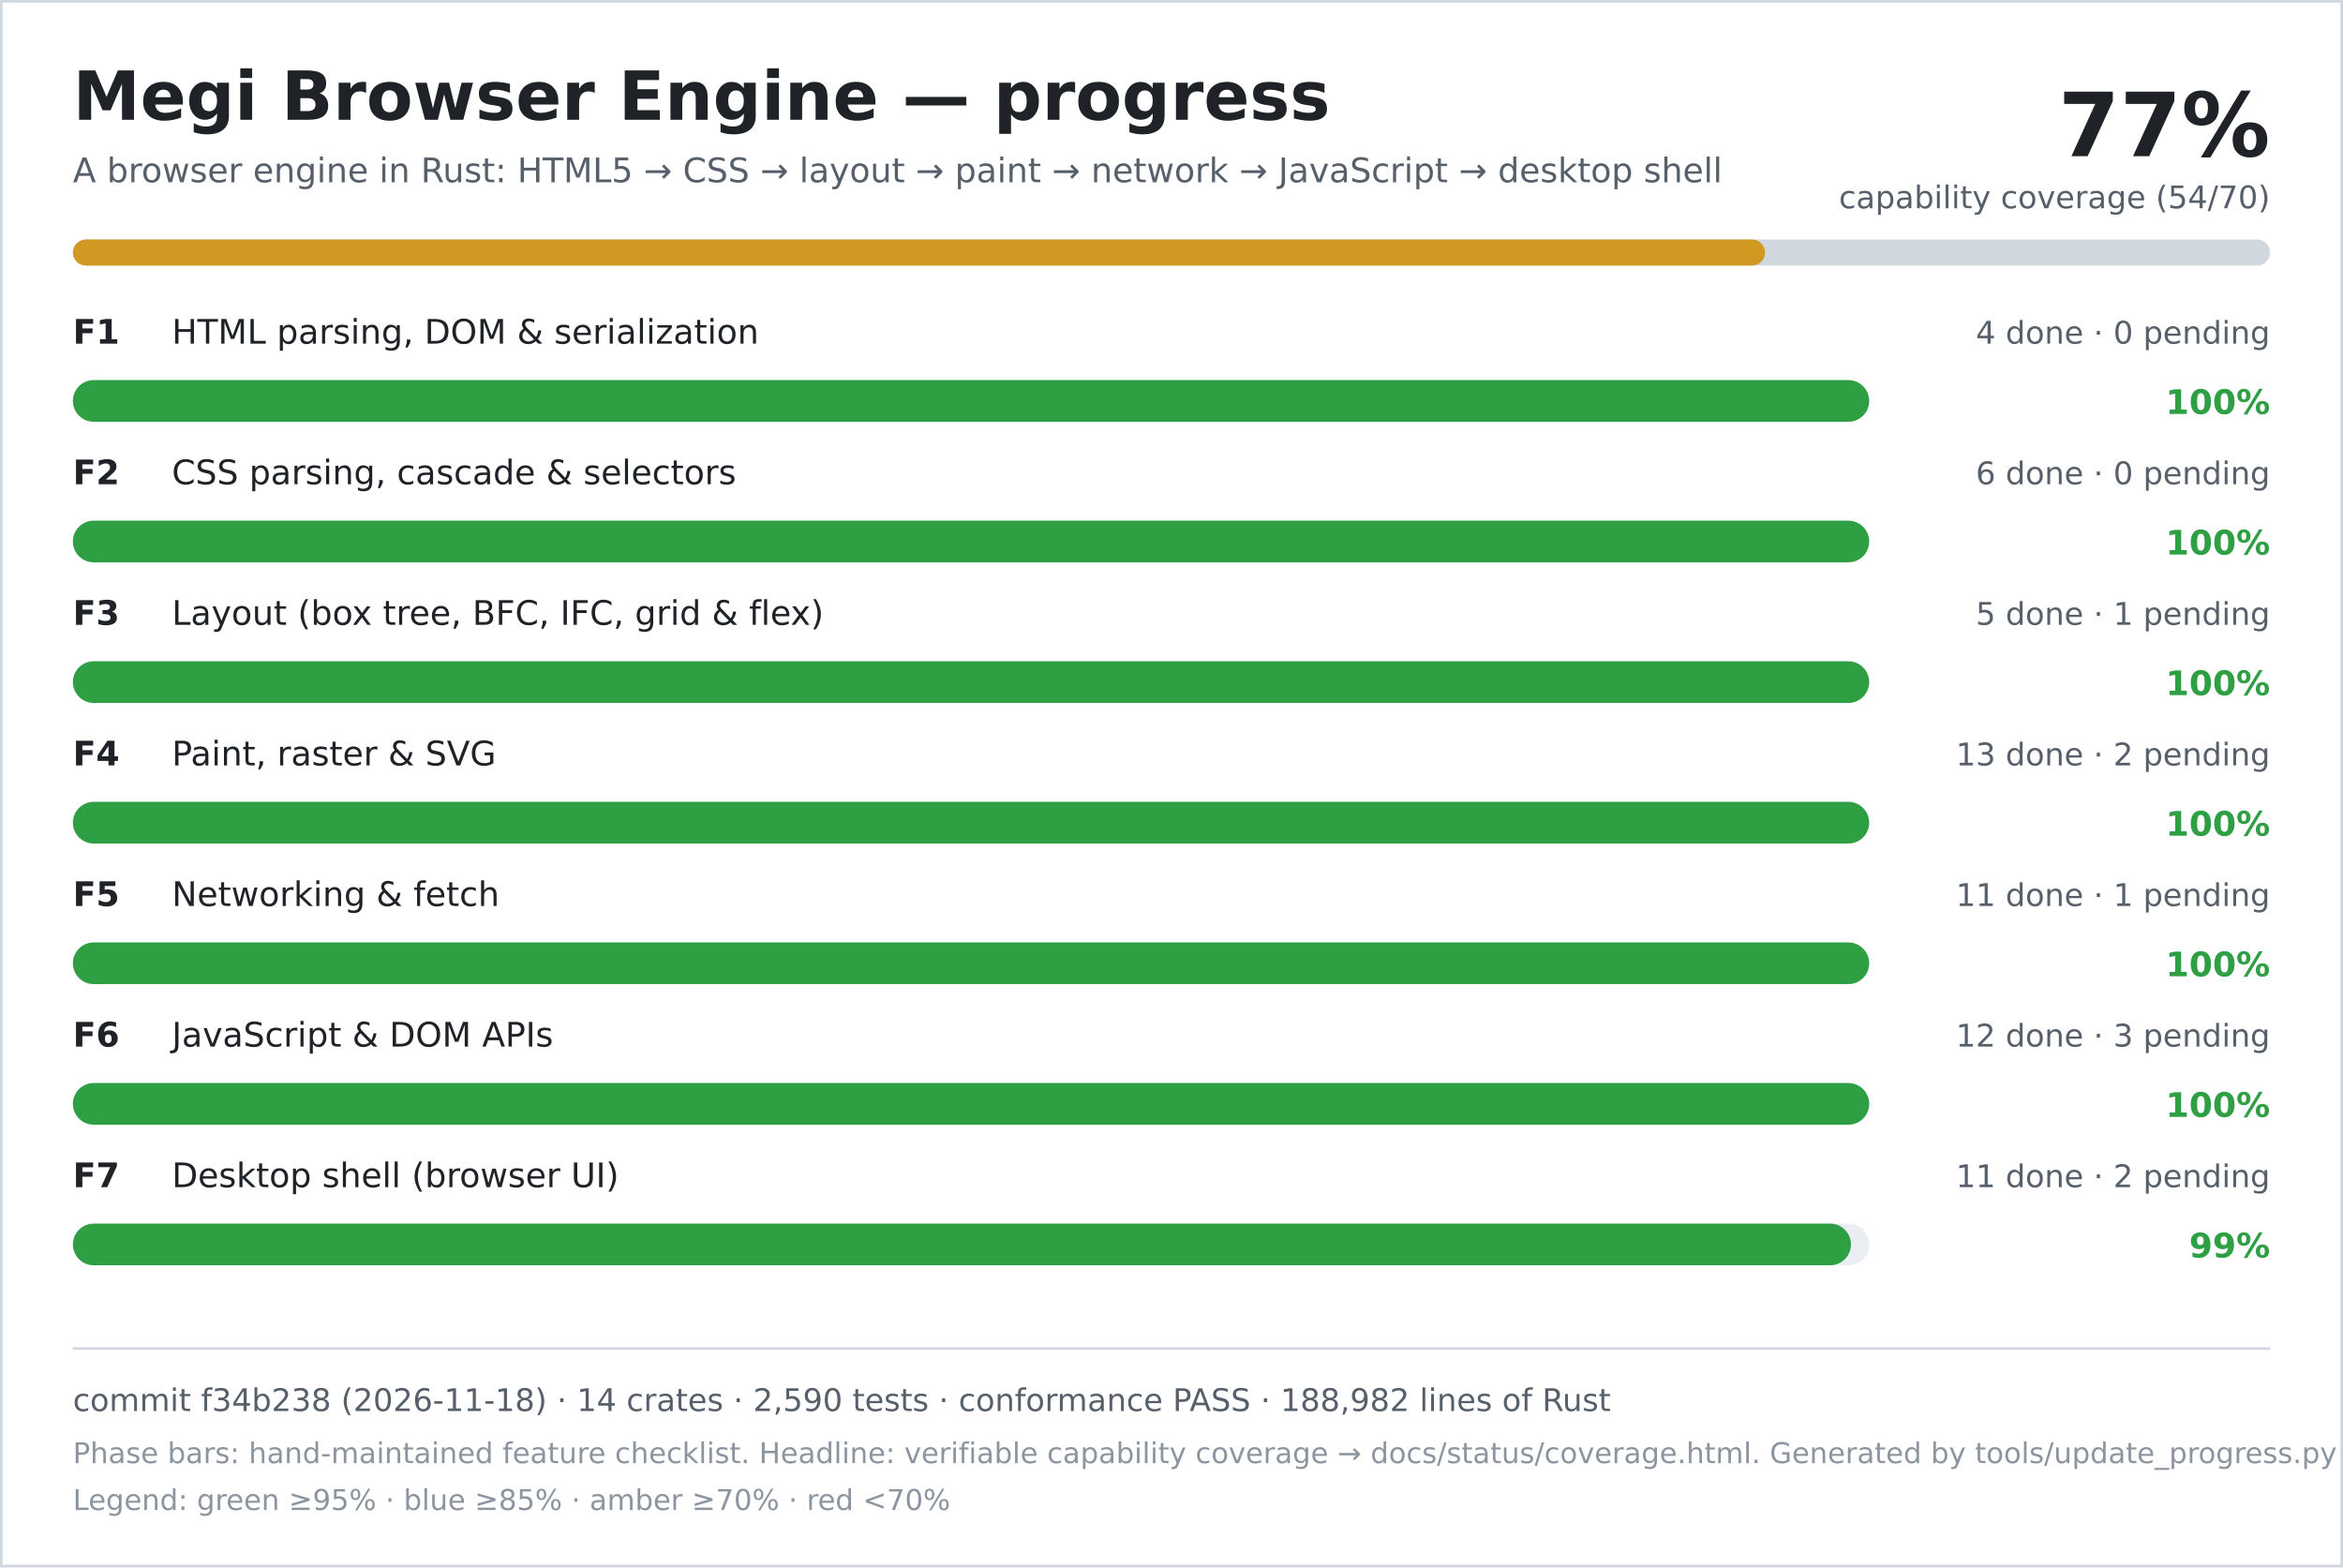
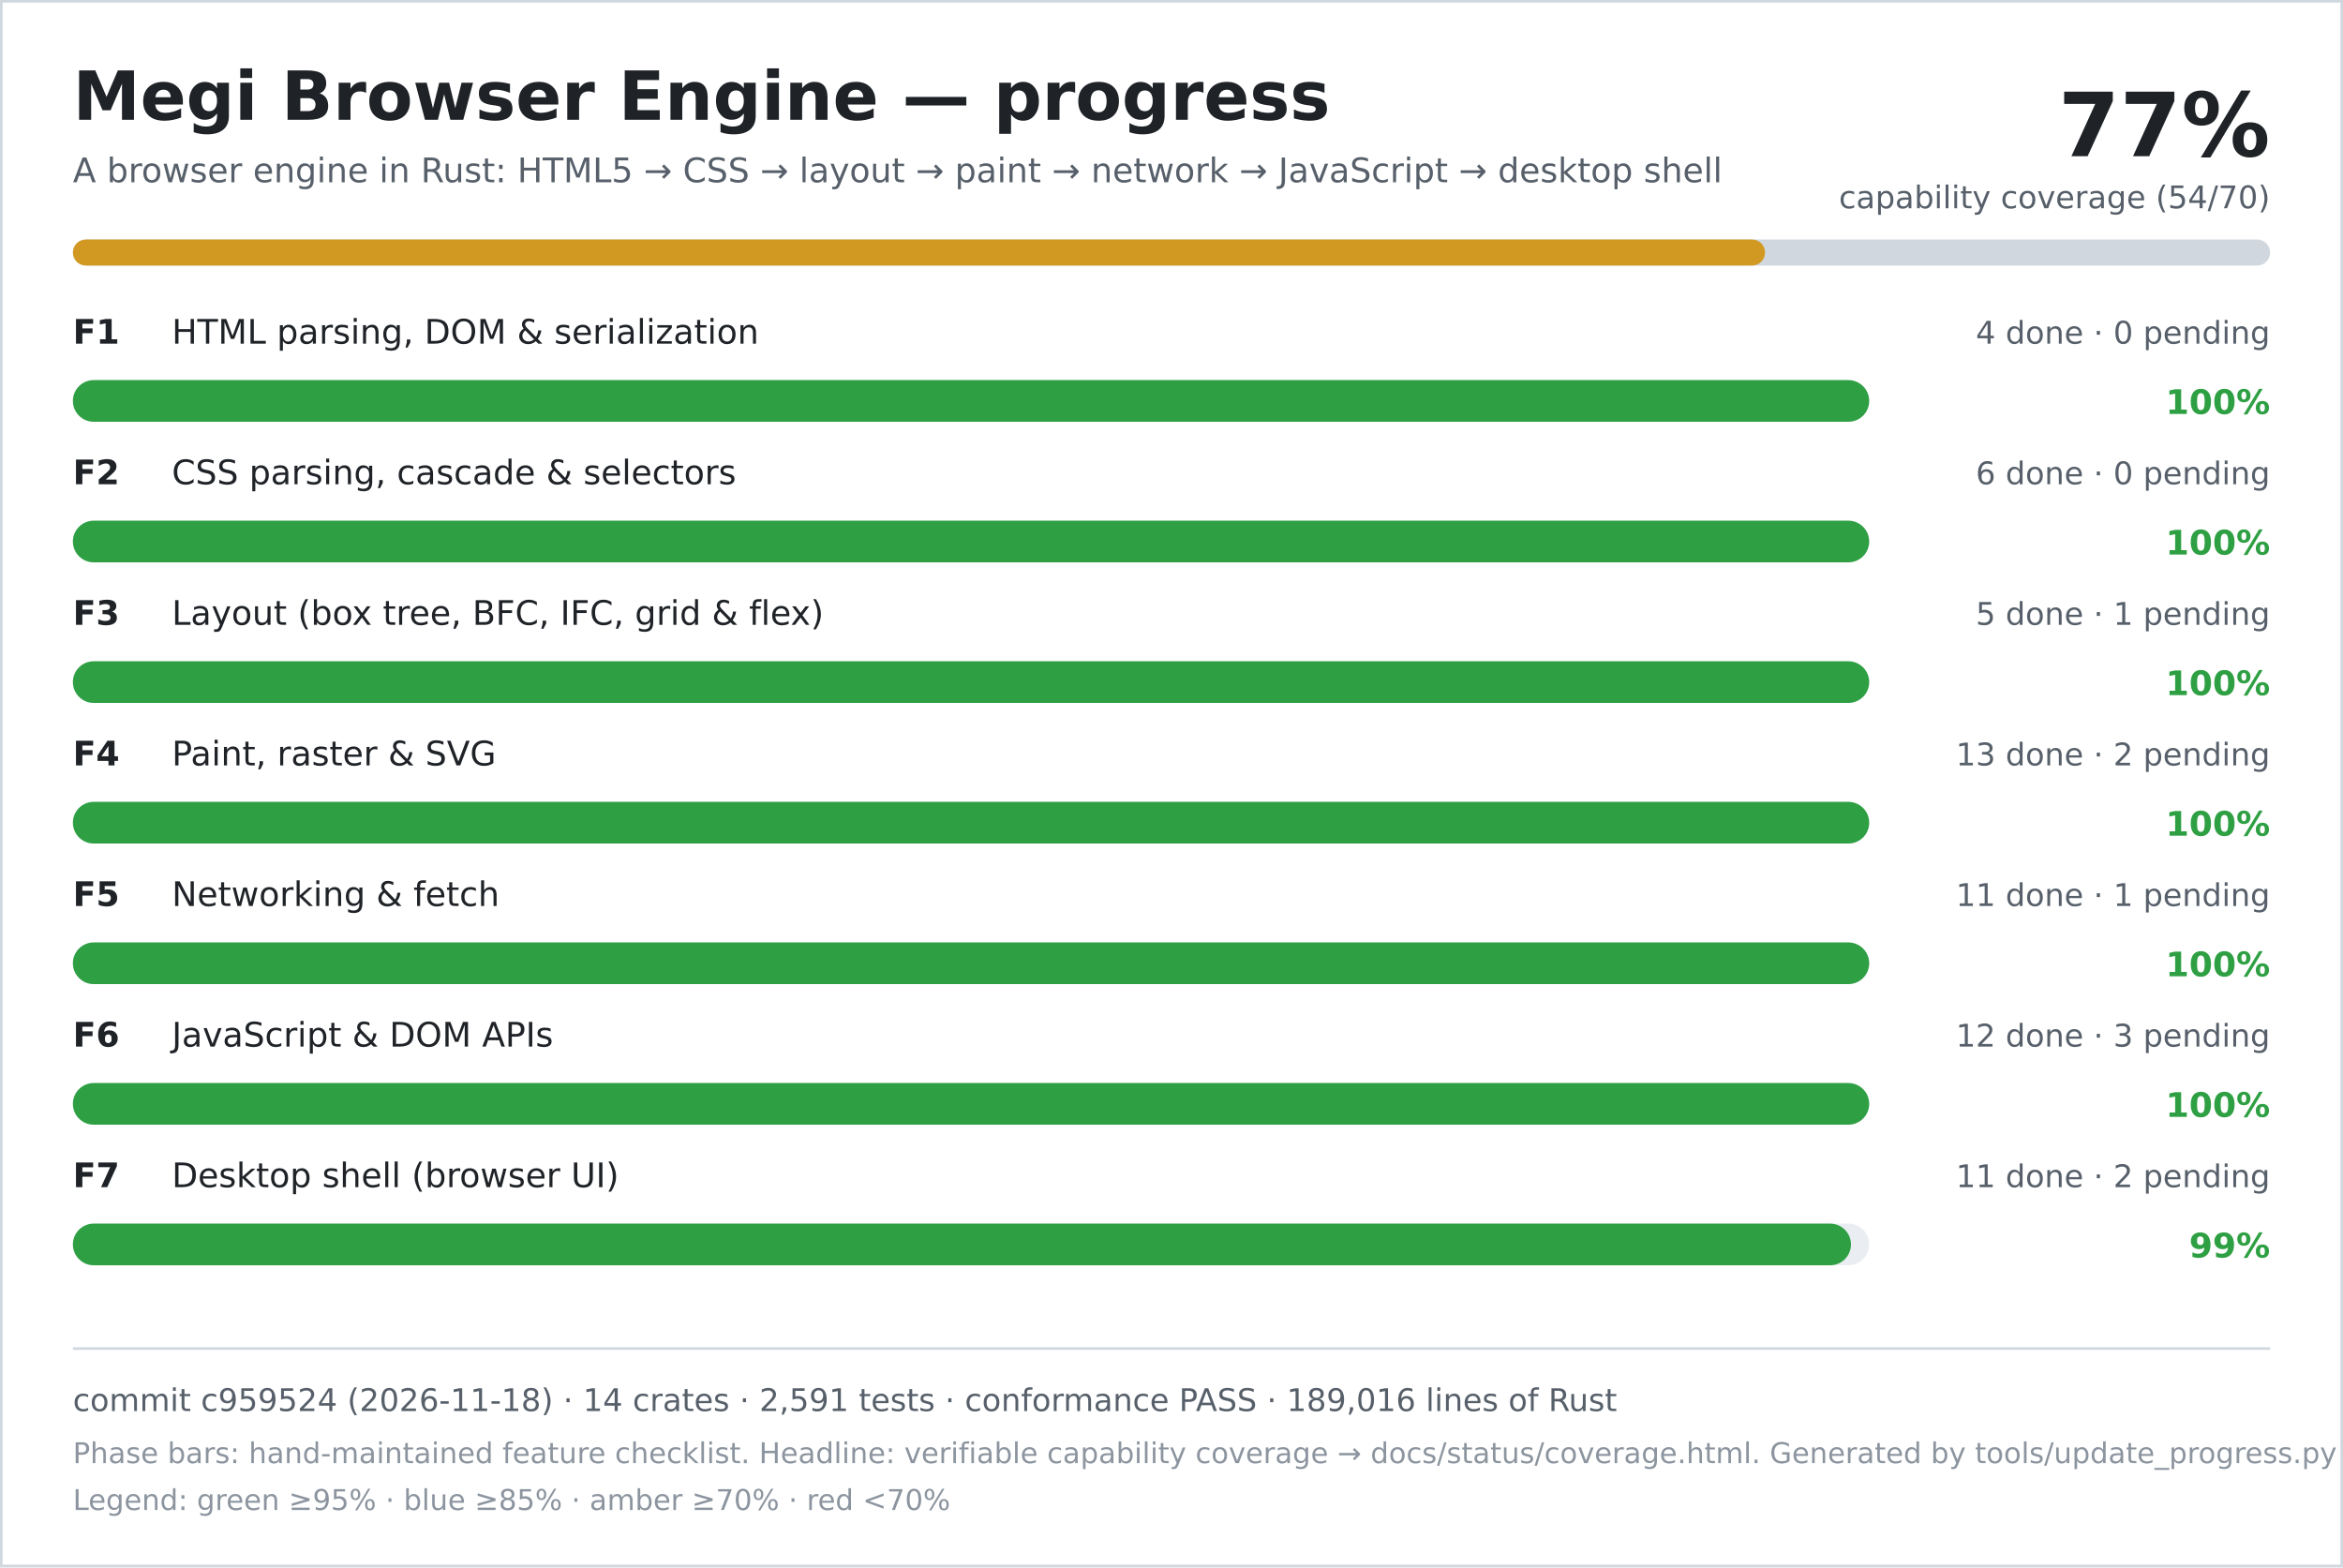
<svg xmlns="http://www.w3.org/2000/svg" width="900" height="602" viewBox="0 0 900 602" role="img" aria-labelledby="title desc">
  <rect width="900" height="602" fill="#ffffff" />
  <rect x="0.5" y="0.5" width="899" height="601" fill="none" stroke="#d0d7de" />
  <text x="28" y="46" font-family="DejaVu Sans, Verdana, sans-serif" font-size="26" font-weight="700" fill="#1f2328">Megi Browser Engine — progress</text>
  <text x="28" y="70" font-family="DejaVu Sans, Verdana, sans-serif" font-size="13" fill="#57606a">A browser engine in Rust: HTML5 → CSS → layout → paint → network → JavaScript → desktop shell</text>
  <text x="872" y="60" text-anchor="end" font-family="DejaVu Sans, Verdana, sans-serif" font-size="34" font-weight="700" fill="#1f2328">77%</text>
  <text x="872" y="80" text-anchor="end" font-family="DejaVu Sans, Verdana, sans-serif" font-size="12" fill="#57606a">capability coverage (54/70)</text>
  <rect x="28" y="92" width="844" height="10" rx="5" fill="#d0d7de" />
  <rect x="28" y="92" width="650" height="10" rx="5" fill="#d29922" />
  <text x="28" y="132" font-family="DejaVu Sans, Verdana, sans-serif" font-size="13" font-weight="700" fill="#1f2328">F1</text>
  <text x="66" y="132" font-family="DejaVu Sans, Verdana, sans-serif" font-size="13" fill="#1f2328">HTML parsing, DOM &amp; serialization</text>
  <text x="872" y="132" text-anchor="end" font-family="DejaVu Sans, Verdana, sans-serif" font-size="12" fill="#57606a">4 done · 0 pending</text>
  <rect x="28" y="146" width="690" height="16" rx="8" fill="#eaeef2" />
  <rect x="28" y="146" width="690" height="16" rx="8" fill="#2ea043" />
  <text x="872" y="159" text-anchor="end" font-family="DejaVu Sans, Verdana, sans-serif" font-size="13" font-weight="700" fill="#2ea043">100%</text>
  <text x="28" y="186" font-family="DejaVu Sans, Verdana, sans-serif" font-size="13" font-weight="700" fill="#1f2328">F2</text>
  <text x="66" y="186" font-family="DejaVu Sans, Verdana, sans-serif" font-size="13" fill="#1f2328">CSS parsing, cascade &amp; selectors</text>
  <text x="872" y="186" text-anchor="end" font-family="DejaVu Sans, Verdana, sans-serif" font-size="12" fill="#57606a">6 done · 0 pending</text>
  <rect x="28" y="200" width="690" height="16" rx="8" fill="#eaeef2" />
  <rect x="28" y="200" width="690" height="16" rx="8" fill="#2ea043" />
  <text x="872" y="213" text-anchor="end" font-family="DejaVu Sans, Verdana, sans-serif" font-size="13" font-weight="700" fill="#2ea043">100%</text>
  <text x="28" y="240" font-family="DejaVu Sans, Verdana, sans-serif" font-size="13" font-weight="700" fill="#1f2328">F3</text>
  <text x="66" y="240" font-family="DejaVu Sans, Verdana, sans-serif" font-size="13" fill="#1f2328">Layout (box tree, BFC, IFC, grid &amp; flex)</text>
  <text x="872" y="240" text-anchor="end" font-family="DejaVu Sans, Verdana, sans-serif" font-size="12" fill="#57606a">5 done · 1 pending</text>
  <rect x="28" y="254" width="690" height="16" rx="8" fill="#eaeef2" />
  <rect x="28" y="254" width="690" height="16" rx="8" fill="#2ea043" />
  <text x="872" y="267" text-anchor="end" font-family="DejaVu Sans, Verdana, sans-serif" font-size="13" font-weight="700" fill="#2ea043">100%</text>
  <text x="28" y="294" font-family="DejaVu Sans, Verdana, sans-serif" font-size="13" font-weight="700" fill="#1f2328">F4</text>
  <text x="66" y="294" font-family="DejaVu Sans, Verdana, sans-serif" font-size="13" fill="#1f2328">Paint, raster &amp; SVG</text>
  <text x="872" y="294" text-anchor="end" font-family="DejaVu Sans, Verdana, sans-serif" font-size="12" fill="#57606a">13 done · 2 pending</text>
  <rect x="28" y="308" width="690" height="16" rx="8" fill="#eaeef2" />
  <rect x="28" y="308" width="690" height="16" rx="8" fill="#2ea043" />
  <text x="872" y="321" text-anchor="end" font-family="DejaVu Sans, Verdana, sans-serif" font-size="13" font-weight="700" fill="#2ea043">100%</text>
  <text x="28" y="348" font-family="DejaVu Sans, Verdana, sans-serif" font-size="13" font-weight="700" fill="#1f2328">F5</text>
  <text x="66" y="348" font-family="DejaVu Sans, Verdana, sans-serif" font-size="13" fill="#1f2328">Networking &amp; fetch</text>
  <text x="872" y="348" text-anchor="end" font-family="DejaVu Sans, Verdana, sans-serif" font-size="12" fill="#57606a">11 done · 1 pending</text>
  <rect x="28" y="362" width="690" height="16" rx="8" fill="#eaeef2" />
  <rect x="28" y="362" width="690" height="16" rx="8" fill="#2ea043" />
  <text x="872" y="375" text-anchor="end" font-family="DejaVu Sans, Verdana, sans-serif" font-size="13" font-weight="700" fill="#2ea043">100%</text>
  <text x="28" y="402" font-family="DejaVu Sans, Verdana, sans-serif" font-size="13" font-weight="700" fill="#1f2328">F6</text>
  <text x="66" y="402" font-family="DejaVu Sans, Verdana, sans-serif" font-size="13" fill="#1f2328">JavaScript &amp; DOM APIs</text>
  <text x="872" y="402" text-anchor="end" font-family="DejaVu Sans, Verdana, sans-serif" font-size="12" fill="#57606a">12 done · 3 pending</text>
  <rect x="28" y="416" width="690" height="16" rx="8" fill="#eaeef2" />
  <rect x="28" y="416" width="690" height="16" rx="8" fill="#2ea043" />
  <text x="872" y="429" text-anchor="end" font-family="DejaVu Sans, Verdana, sans-serif" font-size="13" font-weight="700" fill="#2ea043">100%</text>
  <text x="28" y="456" font-family="DejaVu Sans, Verdana, sans-serif" font-size="13" font-weight="700" fill="#1f2328">F7</text>
  <text x="66" y="456" font-family="DejaVu Sans, Verdana, sans-serif" font-size="13" fill="#1f2328">Desktop shell (browser UI)</text>
  <text x="872" y="456" text-anchor="end" font-family="DejaVu Sans, Verdana, sans-serif" font-size="12" fill="#57606a">11 done · 2 pending</text>
  <rect x="28" y="470" width="690" height="16" rx="8" fill="#eaeef2" />
  <rect x="28" y="470" width="683" height="16" rx="8" fill="#2ea043" />
  <text x="872" y="483" text-anchor="end" font-family="DejaVu Sans, Verdana, sans-serif" font-size="13" font-weight="700" fill="#2ea043">99%</text>
  <line x1="28" y1="518" x2="872" y2="518" stroke="#d0d7de" />
-   <text x="28" y="542" font-family="DejaVu Sans, Verdana, sans-serif" font-size="12" fill="#57606a">commit f34b238 (2026-11-18) · 14 crates · 2,590 tests · conformance PASS · 188,982 lines of Rust</text>
+   <text x="28" y="542" font-family="DejaVu Sans, Verdana, sans-serif" font-size="12" fill="#57606a">commit c959524 (2026-11-18) · 14 crates · 2,591 tests · conformance PASS · 189,016 lines of Rust</text>
  <text x="28" y="562" font-family="DejaVu Sans, Verdana, sans-serif" font-size="11" fill="#8c959f">Phase bars: hand-maintained feature checklist. Headline: verifiable capability coverage → docs/status/coverage.html. Generated by tools/update_progress.py — do not edit.</text>
  <text x="28" y="580" font-family="DejaVu Sans, Verdana, sans-serif" font-size="11" fill="#8c959f">Legend: green ≥95% · blue ≥85% · amber ≥70% · red &lt;70%</text>
</svg>
